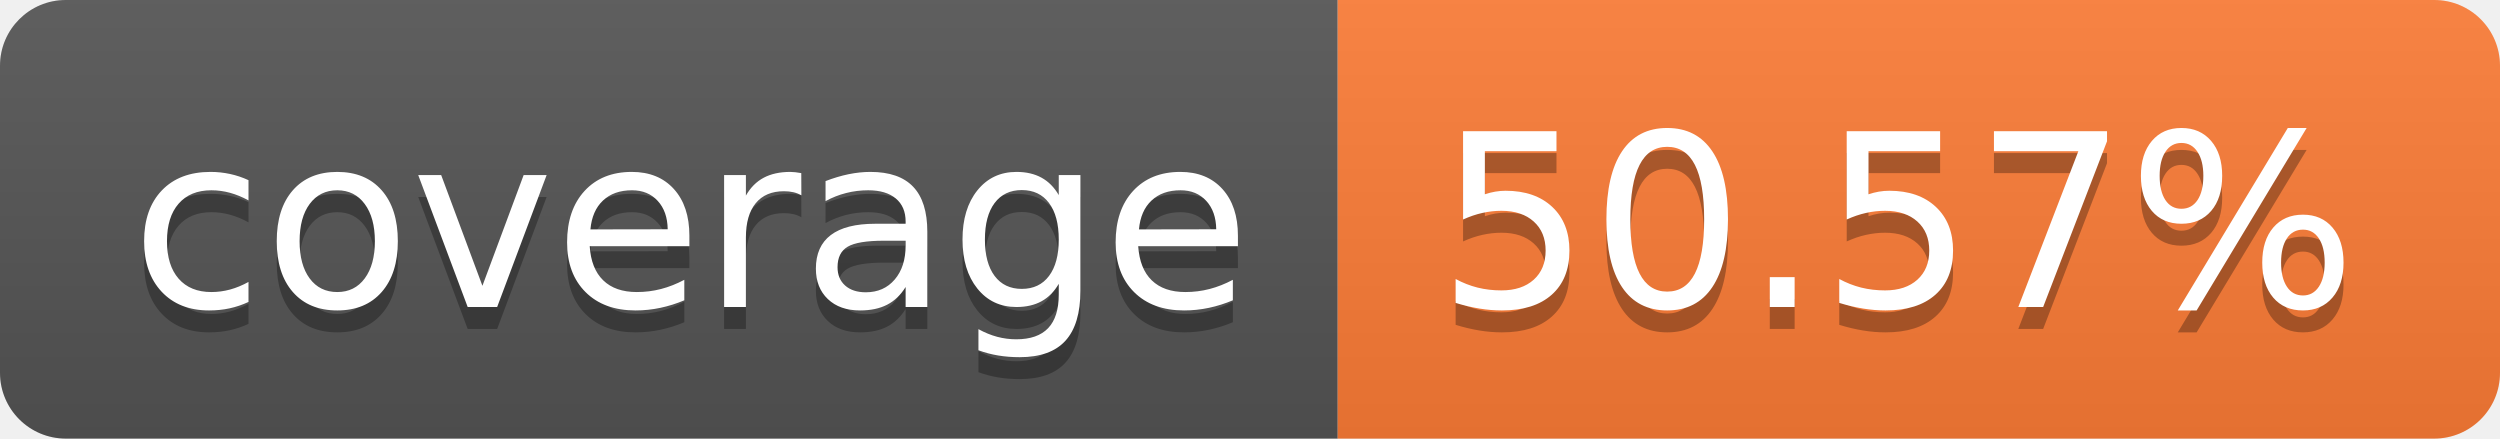
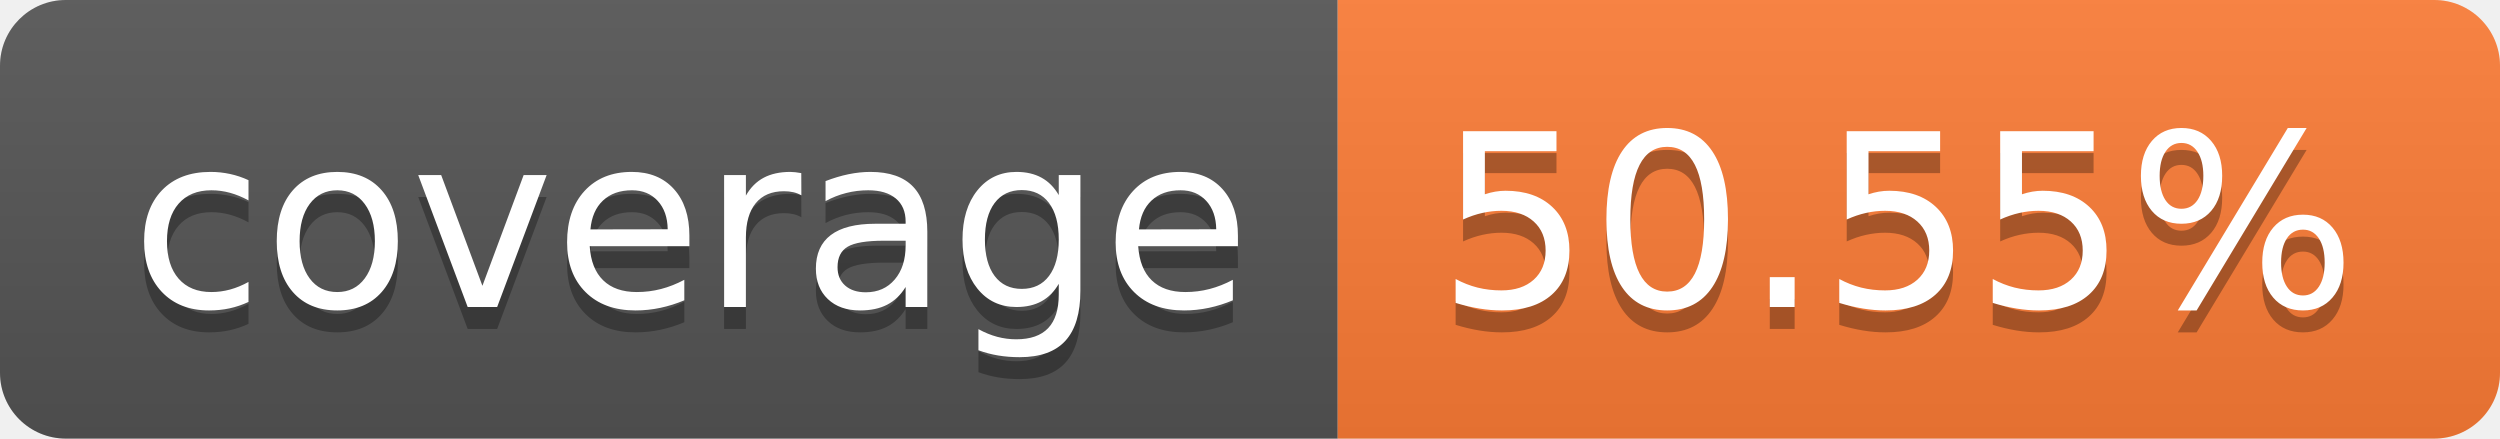
- <svg xmlns="http://www.w3.org/2000/svg" width="114" height="20" role="img" aria-label="coverage: 50.57%">
+ <svg xmlns="http://www.w3.org/2000/svg" width="114" height="20" role="img" aria-label="coverage: 50.55%">
  <linearGradient id="s" x2="0" y2="100%">
    <stop offset="0" stop-color="#bbb" stop-opacity=".1" />
    <stop offset="1" stop-opacity=".1" />
  </linearGradient>
  <clipPath id="r">
    <rect width="114" height="20" rx="3" fill="#fff" />
  </clipPath>
  <g clip-path="url(#r)">
    <rect width="61" height="20" fill="#555" />
    <rect x="61" width="53" height="20" fill="#fe7d37" />
    <rect width="114" height="20" fill="url(#s)" />
  </g>
  <g fill="#fff" text-anchor="middle" font-family="Verdana,Geneva,DejaVu Sans,sans-serif" text-rendering="geometricPrecision" font-size="110">
    <text aria-hidden="true" x="315" y="150" fill="#010101" fill-opacity=".3" transform="scale(.1)" textLength="510">coverage</text>
    <text x="315" y="140" transform="scale(.1)" fill="#fff" textLength="510">coverage</text>
-     <text aria-hidden="true" x="865" y="150" fill="#010101" fill-opacity=".3" transform="scale(.1)" textLength="430">50.57%</text>
-     <text x="865" y="140" transform="scale(.1)" fill="#fff" textLength="430">50.57%</text>
+     <text aria-hidden="true" x="865" y="150" fill="#010101" fill-opacity=".3" transform="scale(.1)" textLength="430">50.55%</text>
+     <text x="865" y="140" transform="scale(.1)" fill="#fff" textLength="430">50.55%</text>
  </g>
</svg>
